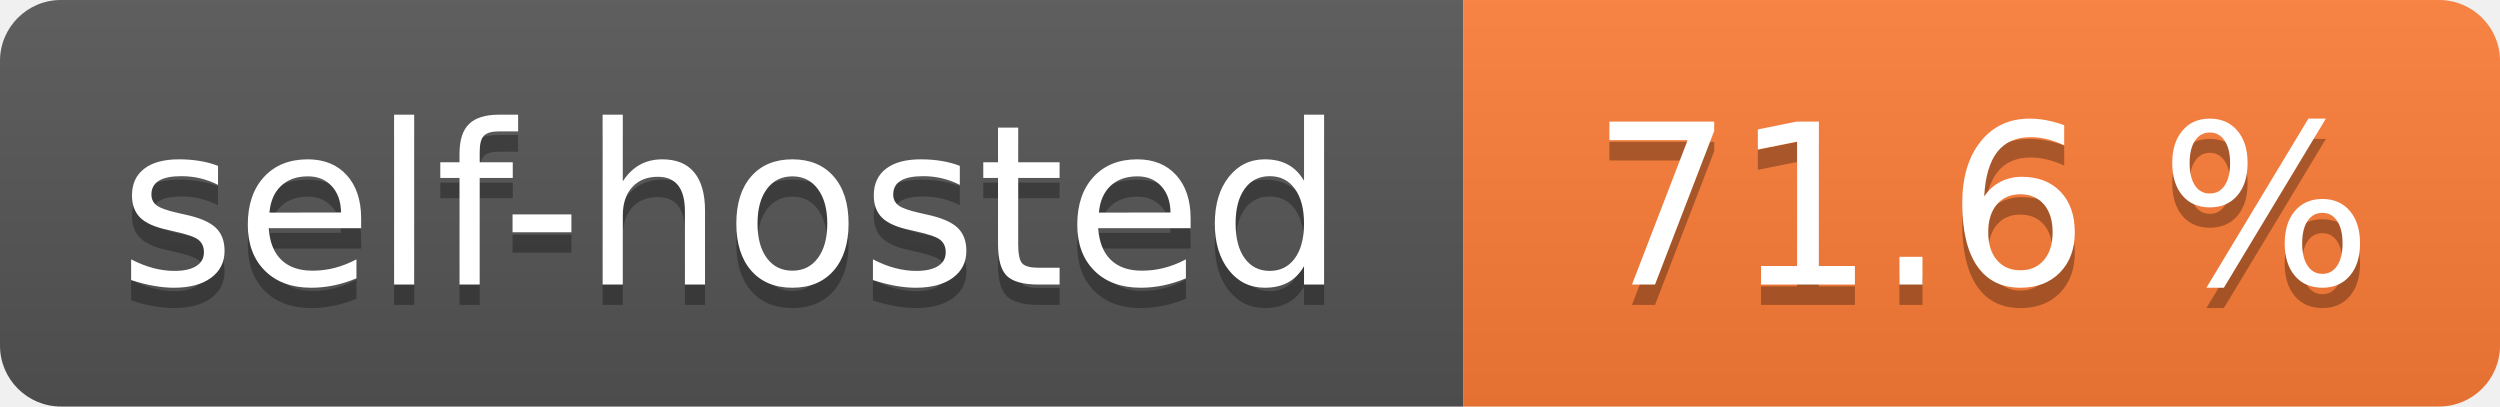
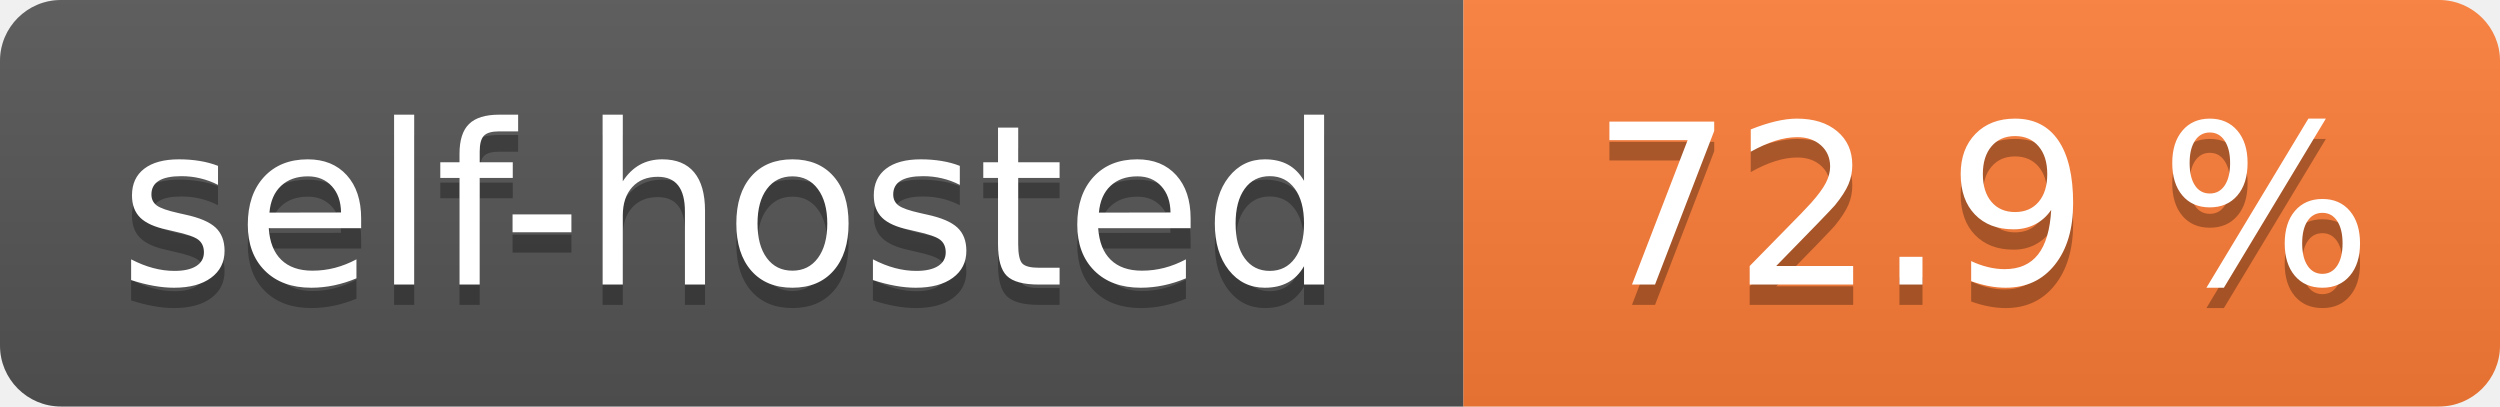
- <svg xmlns="http://www.w3.org/2000/svg" width="123" height="20" role="img" aria-label="self-hosted: 71.6 %">
+ <svg xmlns="http://www.w3.org/2000/svg" width="123" height="20" role="img" aria-label="self-hosted: 72.9 %">
  <linearGradient id="s" x2="0" y2="100%">
    <stop offset="0" stop-color="#bbb" stop-opacity=".1" />
    <stop offset="1" stop-opacity=".1" />
  </linearGradient>
  <clipPath id="r">
    <rect width="123" height="20" rx="3" fill="#fff" />
  </clipPath>
  <g clip-path="url(#r)">
    <rect width="72" height="20" fill="#555" />
    <rect x="72" width="51" height="20" fill="#fe7d37" />
    <rect width="123" height="20" fill="url(#s)" />
  </g>
  <g fill="#fff" text-anchor="middle" font-family="Verdana,Geneva,DejaVu Sans,sans-serif" text-rendering="geometricPrecision" font-size="110">
    <text aria-hidden="true" x="360.0" transform="scale(.1)" textLength="620" y="150" fill="#010101" fill-opacity=".3">self-hosted</text>
    <text x="360.0" transform="scale(.1)" textLength="620" y="140" fill="#fff">self-hosted</text>
-     <text aria-hidden="true" x="975.0" transform="scale(.1)" textLength="410" y="150" fill="#010101" fill-opacity=".3">71.6 %</text>
-     <text x="975.0" transform="scale(.1)" textLength="410" y="140" fill="#fff">71.6 %</text>
+     <text aria-hidden="true" x="975.0" transform="scale(.1)" textLength="410" y="150" fill="#010101" fill-opacity=".3">72.9 %</text>
+     <text x="975.0" transform="scale(.1)" textLength="410" y="140" fill="#fff">72.9 %</text>
  </g>
</svg>
